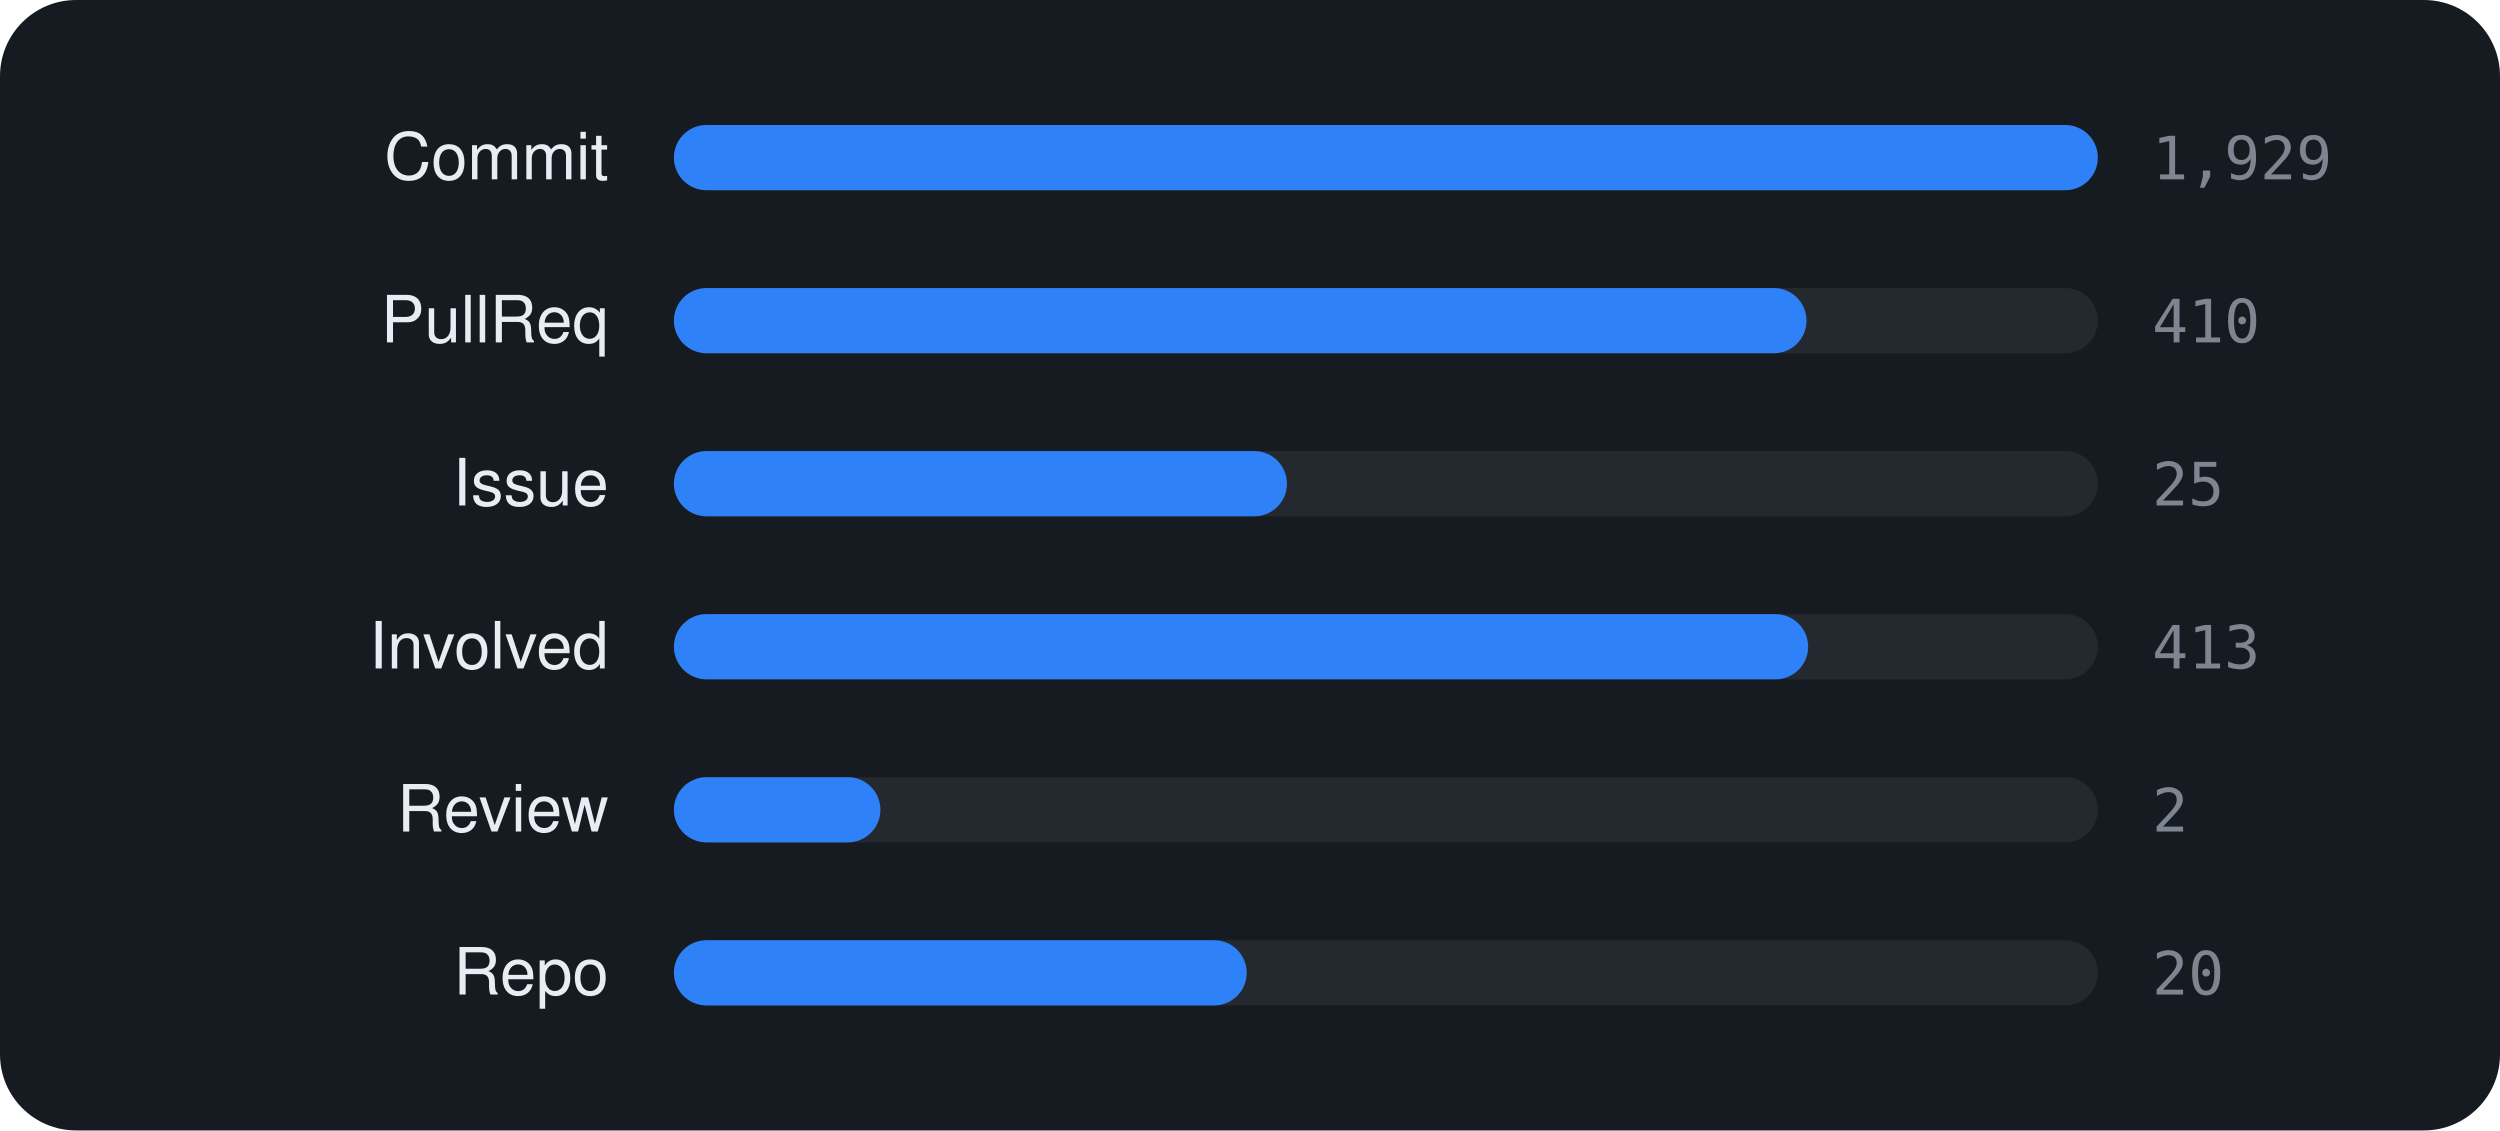
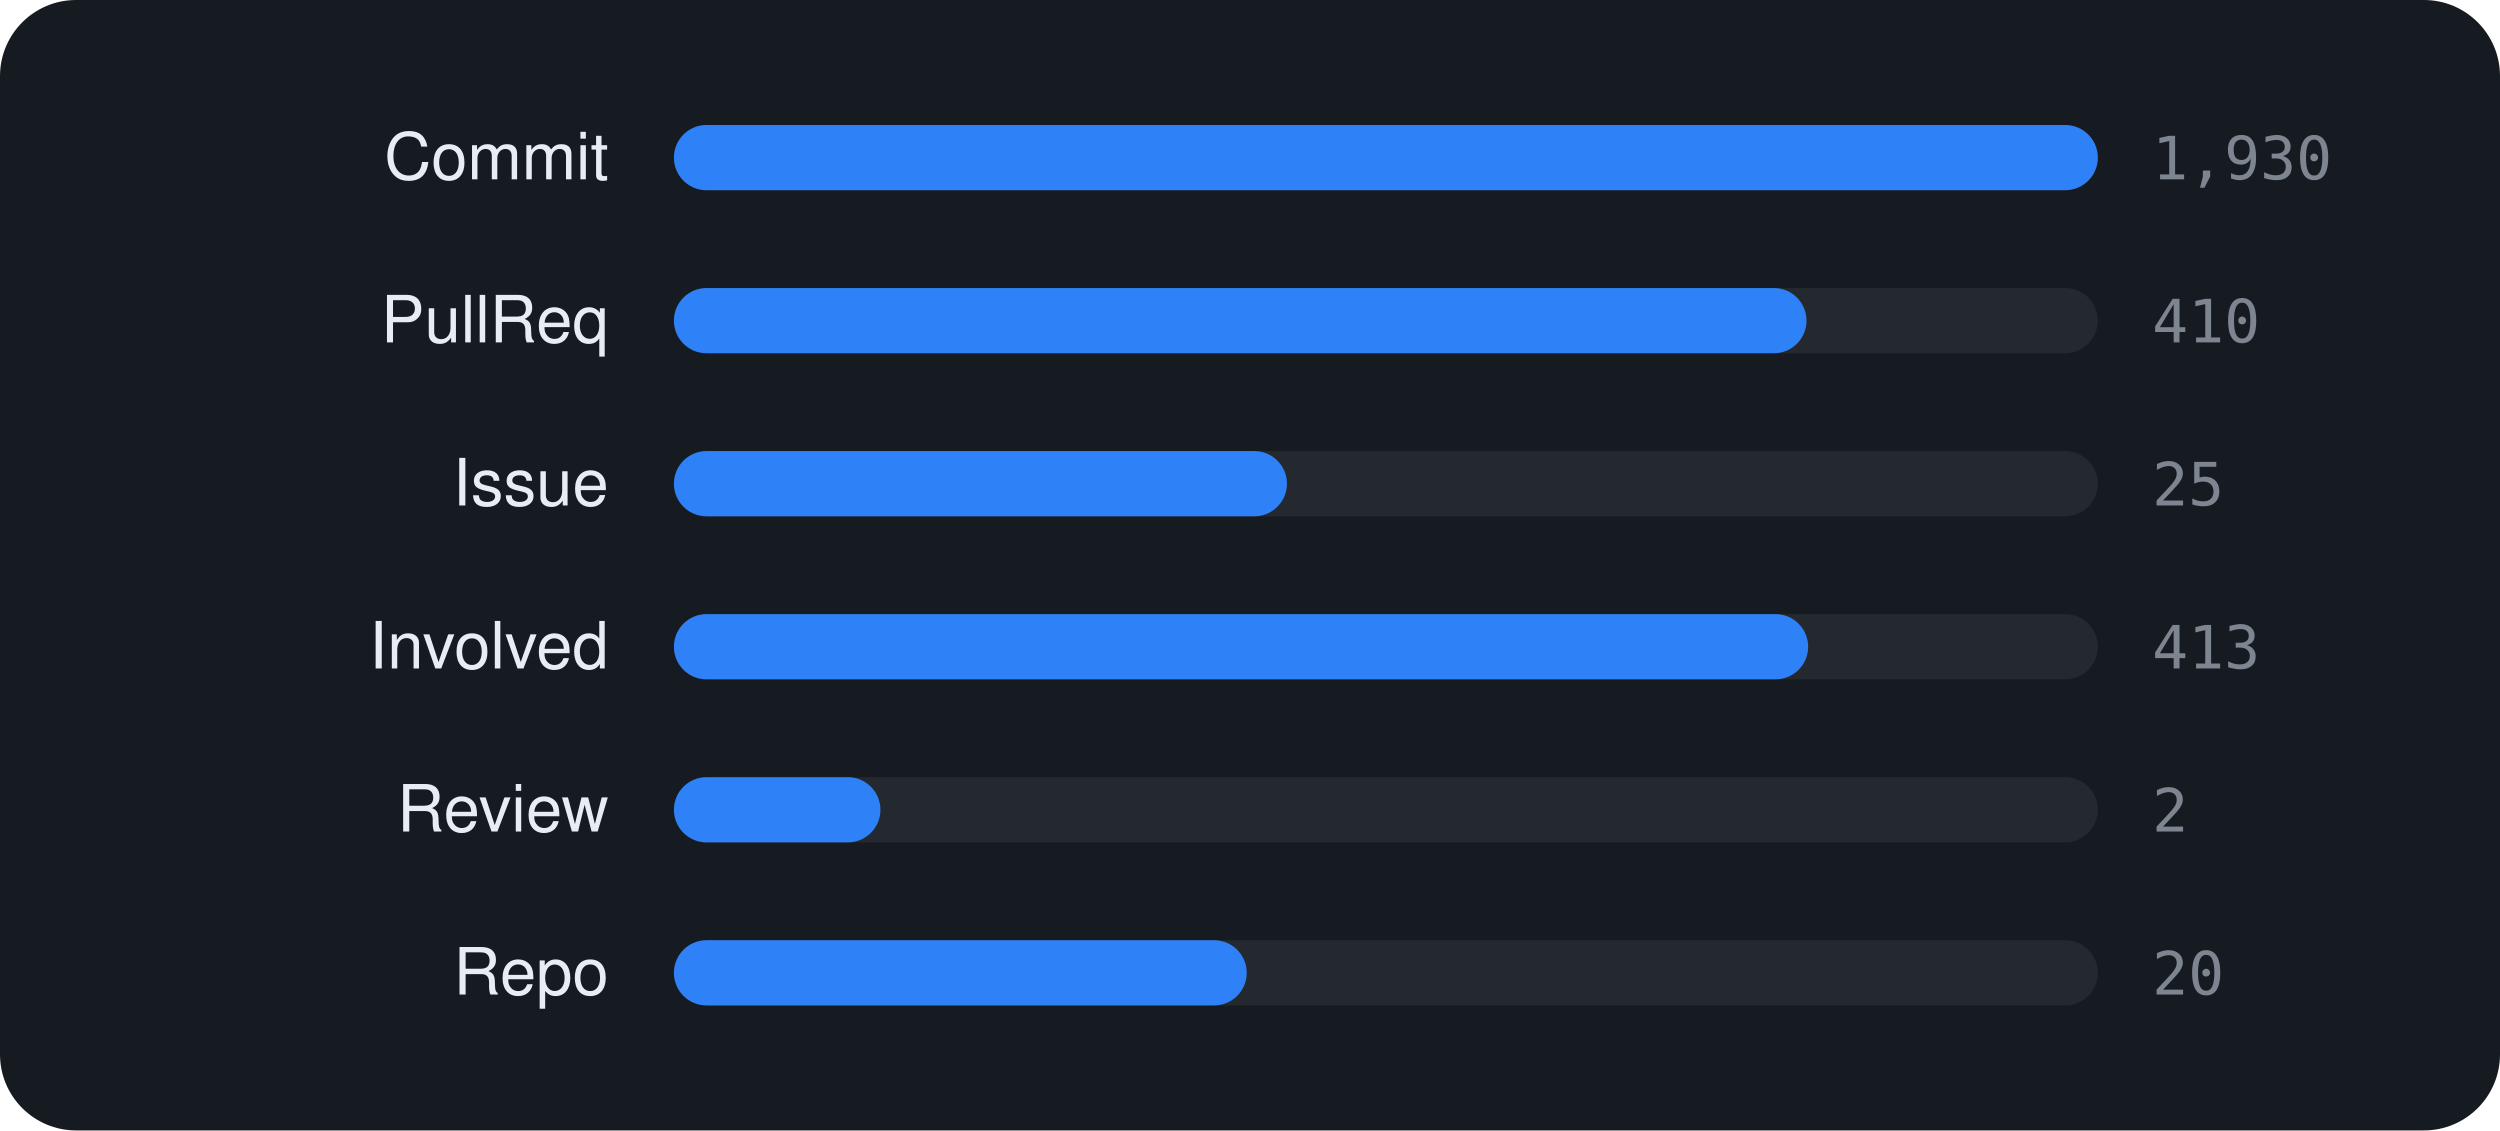
<svg xmlns="http://www.w3.org/2000/svg" viewBox="0 0 460 208" width="460" height="208" font-family="-apple-system,BlinkMacSystemFont,'Segoe UI',Helvetica,Arial,sans-serif">
  <rect width="460" height="208" rx="14" fill="#161b22" />
  <text x="112" y="33" text-anchor="end" font-size="12" fill="#e6edf3">Commit</text>
  <rect x="124" y="23" width="262" height="12" rx="6" fill="rgba(255,255,255,0.06)" />
  <rect x="124" y="23" width="262.0" height="12" rx="6" fill="#2f81f7" />
-   <text x="396" y="33" font-size="11" font-family="monospace" fill="#7d8590">1,929</text>
+   <text x="396" y="33" font-size="11" font-family="monospace" fill="#7d8590">1,930</text>
  <text x="112" y="63" text-anchor="end" font-size="12" fill="#e6edf3">PullReq</text>
  <rect x="124" y="53" width="262" height="12" rx="6" fill="rgba(255,255,255,0.06)" />
  <rect x="124" y="53" width="208.4" height="12" rx="6" fill="#2f81f7" />
  <text x="396" y="63" font-size="11" font-family="monospace" fill="#7d8590">410</text>
  <text x="112" y="93" text-anchor="end" font-size="12" fill="#e6edf3">Issue</text>
  <rect x="124" y="83" width="262" height="12" rx="6" fill="rgba(255,255,255,0.06)" />
  <rect x="124" y="83" width="112.8" height="12" rx="6" fill="#2f81f7" />
  <text x="396" y="93" font-size="11" font-family="monospace" fill="#7d8590">25</text>
  <text x="112" y="123" text-anchor="end" font-size="12" fill="#e6edf3">Involved</text>
  <rect x="124" y="113" width="262" height="12" rx="6" fill="rgba(255,255,255,0.06)" />
  <rect x="124" y="113" width="208.7" height="12" rx="6" fill="#2f81f7" />
  <text x="396" y="123" font-size="11" font-family="monospace" fill="#7d8590">413</text>
  <text x="112" y="153" text-anchor="end" font-size="12" fill="#e6edf3">Review</text>
  <rect x="124" y="143" width="262" height="12" rx="6" fill="rgba(255,255,255,0.06)" />
  <rect x="124" y="143" width="38.0" height="12" rx="6" fill="#2f81f7" />
  <text x="396" y="153" font-size="11" font-family="monospace" fill="#7d8590">2</text>
  <text x="112" y="183" text-anchor="end" font-size="12" fill="#e6edf3">Repo</text>
  <rect x="124" y="173" width="262" height="12" rx="6" fill="rgba(255,255,255,0.06)" />
  <rect x="124" y="173" width="105.4" height="12" rx="6" fill="#2f81f7" />
  <text x="396" y="183" font-size="11" font-family="monospace" fill="#7d8590">20</text>
</svg>
